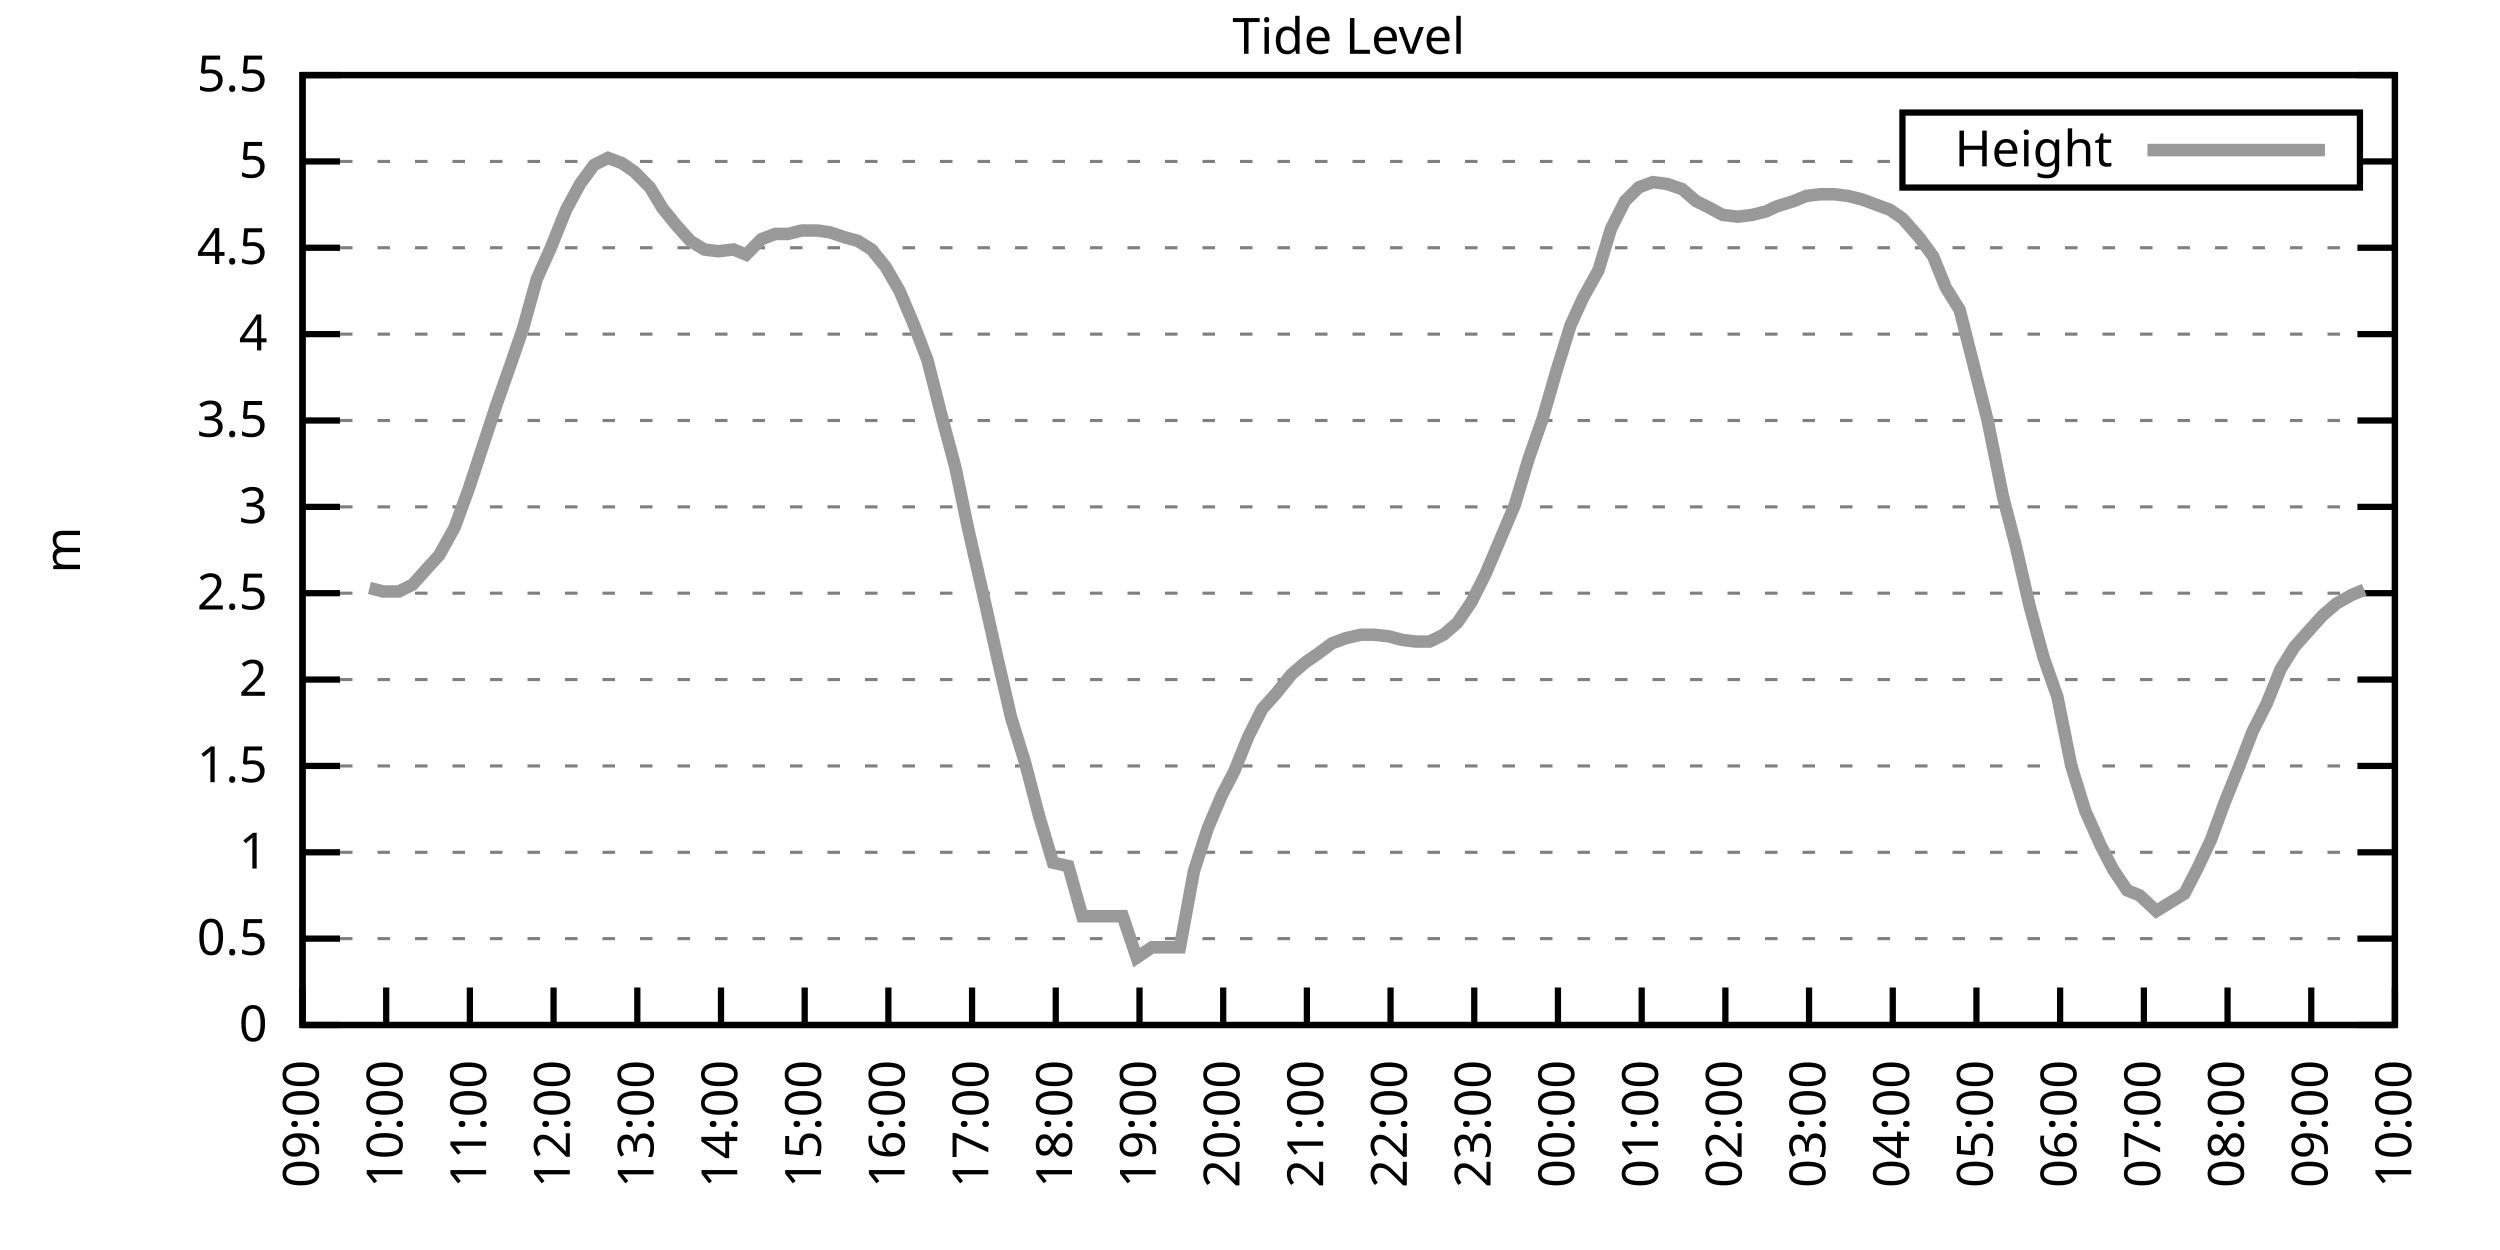
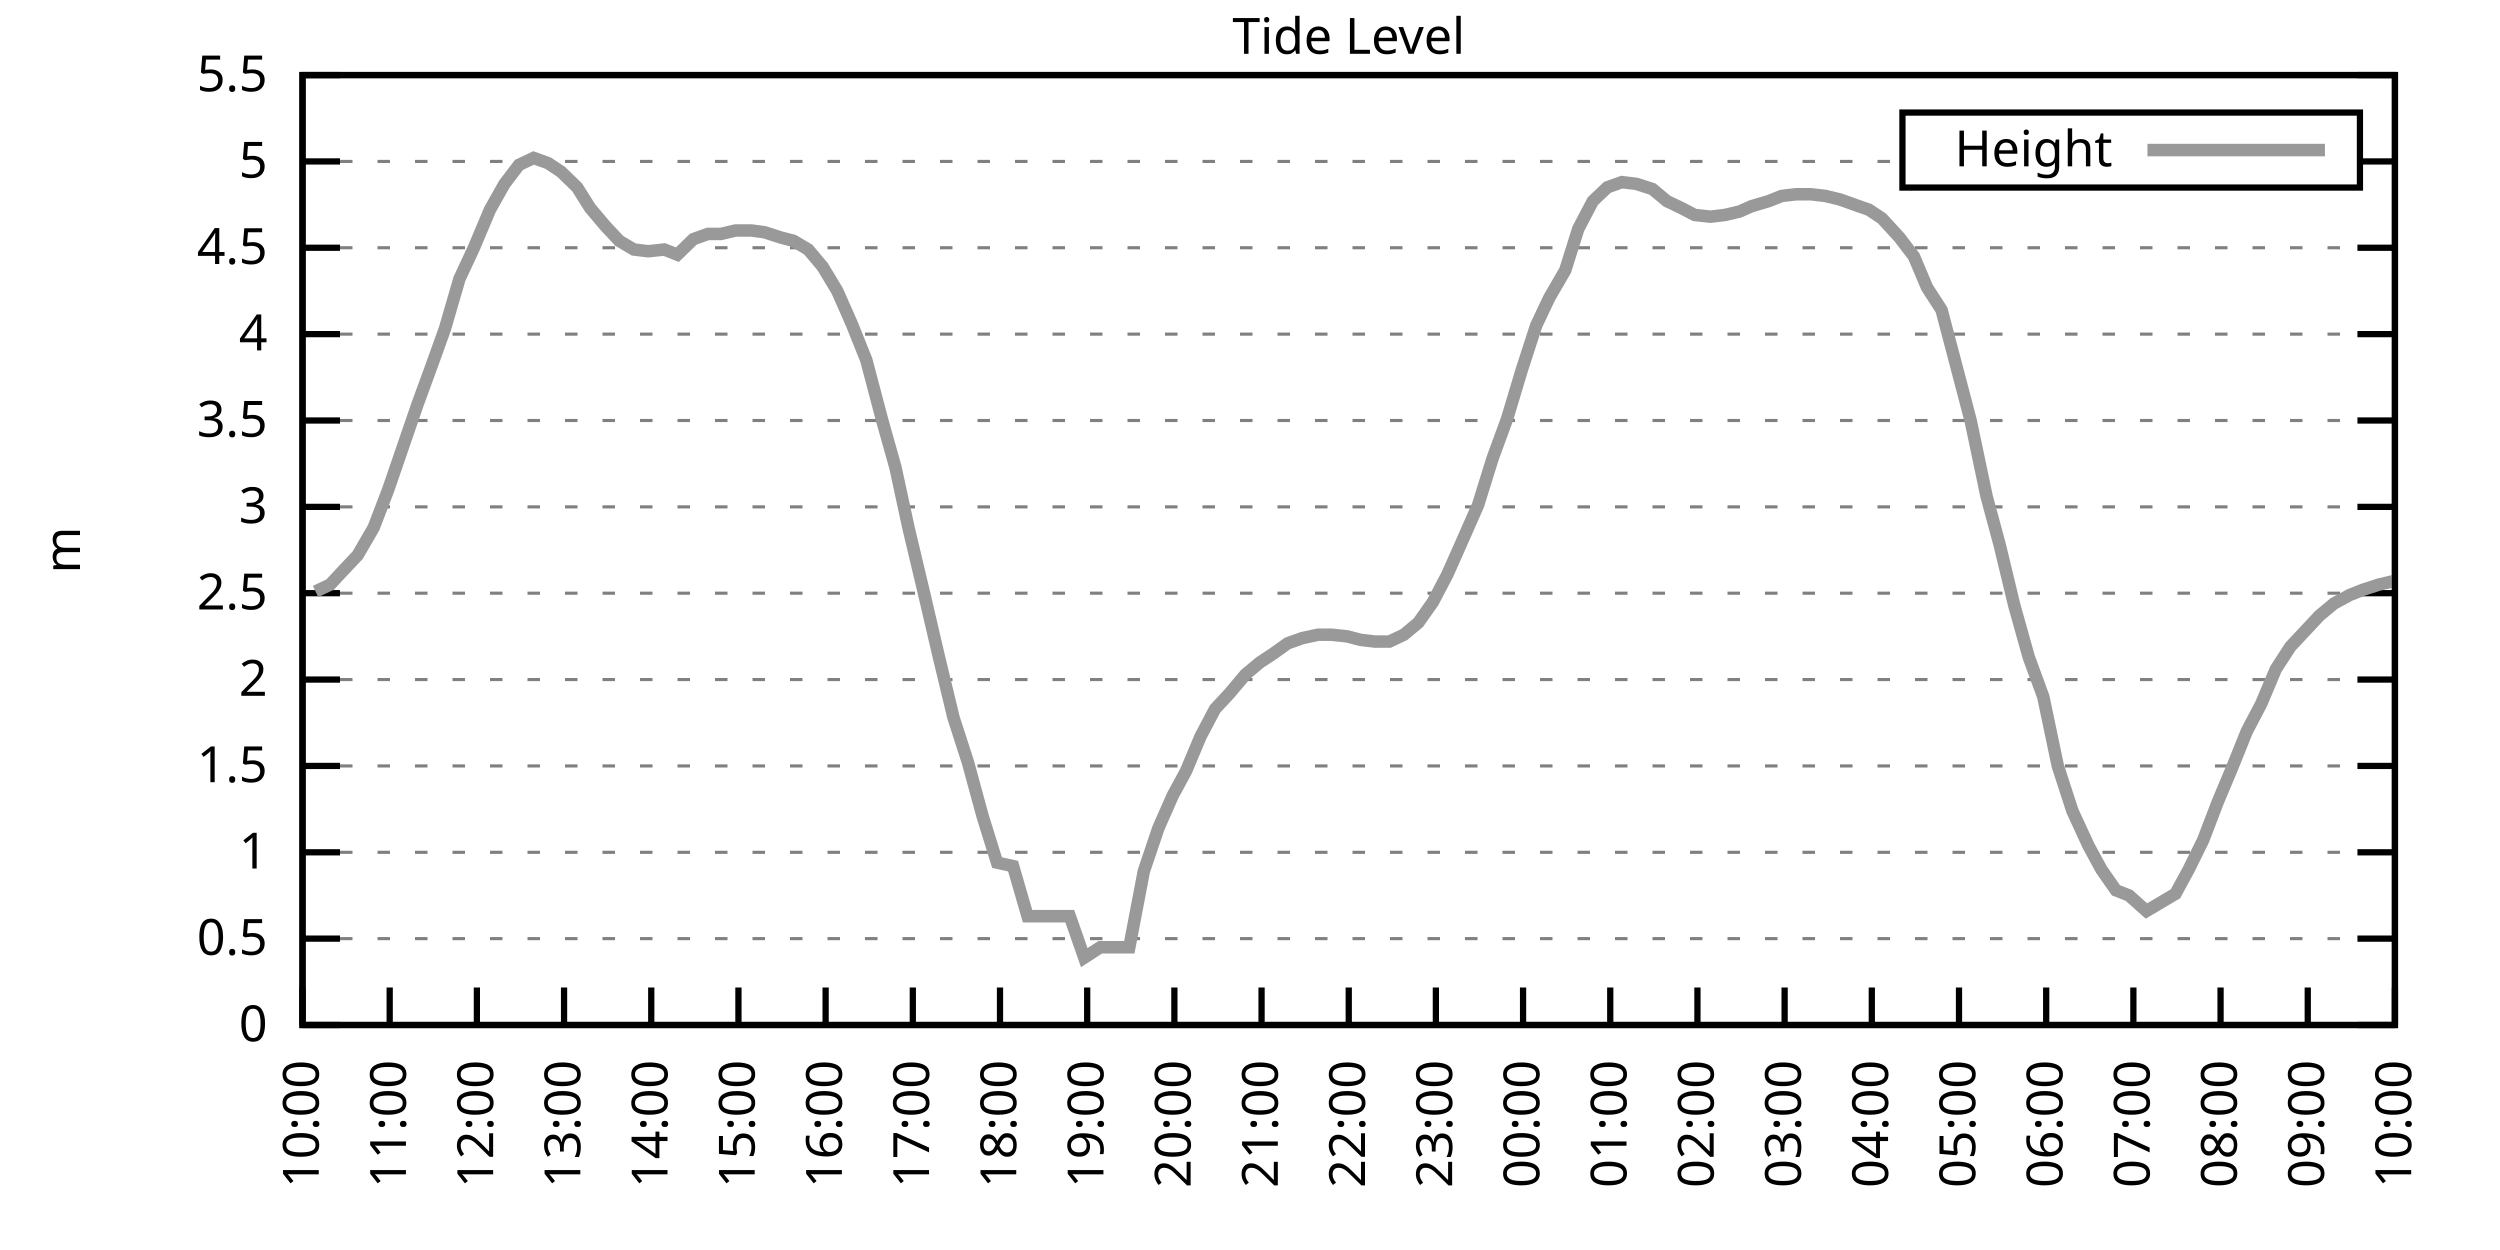
<svg xmlns="http://www.w3.org/2000/svg" xmlns:xlink="http://www.w3.org/1999/xlink" width="400" height="200" viewBox="0 0 400 200">
  <g id="gnuplot_canvas">
    <rect x="0" y="0" width="400" height="200" fill="none" />
    <defs>
      <circle id="gpDot" r="0.5" stroke-width="0.5" stroke="currentColor" />
      <path id="gpPt0" stroke-width="0.333" stroke="currentColor" d="M-1,0 h2 M0,-1 v2" />
      <path id="gpPt1" stroke-width="0.333" stroke="currentColor" d="M-1,-1 L1,1 M1,-1 L-1,1" />
      <path id="gpPt2" stroke-width="0.333" stroke="currentColor" d="M-1,0 L1,0 M0,-1 L0,1 M-1,-1 L1,1 M-1,1 L1,-1" />
      <rect id="gpPt3" stroke-width="0.333" stroke="currentColor" x="-1" y="-1" width="2" height="2" />
      <rect id="gpPt4" stroke-width="0.333" stroke="currentColor" fill="currentColor" x="-1" y="-1" width="2" height="2" />
      <circle id="gpPt5" stroke-width="0.333" stroke="currentColor" cx="0" cy="0" r="1" />
      <use xlink:href="#gpPt5" id="gpPt6" fill="currentColor" stroke="none" />
      <path id="gpPt7" stroke-width="0.333" stroke="currentColor" d="M0,-1.33 L-1.33,0.67 L1.33,0.67 z" />
      <use xlink:href="#gpPt7" id="gpPt8" fill="currentColor" stroke="none" />
      <use xlink:href="#gpPt7" id="gpPt9" stroke="currentColor" transform="rotate(180)" />
      <use xlink:href="#gpPt9" id="gpPt10" fill="currentColor" stroke="none" />
      <use xlink:href="#gpPt3" id="gpPt11" stroke="currentColor" transform="rotate(45)" />
      <use xlink:href="#gpPt11" id="gpPt12" fill="currentColor" stroke="none" />
      <path id="gpPt13" stroke-width="0.333" stroke="currentColor" d="M0,1.330 L1.265,0.411 L0.782,-1.067 L-0.782,-1.076 L-1.265,0.411 z" />
      <use xlink:href="#gpPt13" id="gpPt14" fill="currentColor" stroke="none" />
      <filter id="textbox" filterUnits="objectBoundingBox" x="0" y="0" height="1" width="1">
        <feFlood flood-color="white" flood-opacity="1" result="bgnd" />
        <feComposite in="SourceGraphic" in2="bgnd" operator="atop" />
      </filter>
      <filter id="greybox" filterUnits="objectBoundingBox" x="0" y="0" height="1" width="1">
        <feFlood flood-color="lightgrey" flood-opacity="1" result="grey" />
        <feComposite in="SourceGraphic" in2="grey" operator="atop" />
      </filter>
    </defs>
    <g fill="none" color="white" stroke="currentColor" stroke-width="1.00" stroke-linecap="butt" stroke-linejoin="miter">
</g>
    <g fill="none" color="black" stroke="currentColor" stroke-width="1.00" stroke-linecap="butt" stroke-linejoin="miter">
      <g stroke="none" shape-rendering="crispEdges">
        <polygon fill="rgb(255, 255, 255)" points="48.40,164.00 383.18,164.00 383.18,12.02 48.40,12.02 " />
      </g>
    </g>
    <g fill="none" color="black" stroke="currentColor" stroke-width="1.00" stroke-linecap="butt" stroke-linejoin="miter">
</g>
    <g fill="none" color="black" stroke="black" stroke-width="0.50" stroke-linecap="butt" stroke-linejoin="miter">
</g>
    <g fill="none" color="gray" stroke="currentColor" stroke-width="0.50" stroke-linecap="butt" stroke-linejoin="miter">
      <path stroke="gray" stroke-dasharray="2,4" class="gridline" d="M48.40,164.00 L383.19,164.00  " />
    </g>
    <g fill="none" color="gray" stroke="gray" stroke-width="1.00" stroke-linecap="butt" stroke-linejoin="miter">
</g>
    <g fill="none" color="black" stroke="currentColor" stroke-width="1.00" stroke-linecap="butt" stroke-linejoin="miter">
      <path stroke="black" d="M48.40,164.00 L54.40,164.00 M383.19,164.00 L377.19,164.00  " />
      <g transform="translate(42.80,166.60)" stroke="none" fill="black" font-family="Sans" font-size="8.00" text-anchor="end">
        <text>
          <tspan font-family="Sans"> 0</tspan>
        </text>
      </g>
    </g>
    <g fill="none" color="black" stroke="currentColor" stroke-width="1.00" stroke-linecap="butt" stroke-linejoin="miter">
</g>
    <g fill="none" color="black" stroke="black" stroke-width="0.50" stroke-linecap="butt" stroke-linejoin="miter">
</g>
    <g fill="none" color="gray" stroke="currentColor" stroke-width="0.50" stroke-linecap="butt" stroke-linejoin="miter">
      <path stroke="gray" stroke-dasharray="2,4" class="gridline" d="M48.40,150.18 L383.19,150.18  " />
    </g>
    <g fill="none" color="gray" stroke="gray" stroke-width="1.00" stroke-linecap="butt" stroke-linejoin="miter">
</g>
    <g fill="none" color="black" stroke="currentColor" stroke-width="1.00" stroke-linecap="butt" stroke-linejoin="miter">
      <path stroke="black" d="M48.40,150.18 L54.40,150.18 M383.19,150.18 L377.19,150.18  " />
      <g transform="translate(42.80,152.78)" stroke="none" fill="black" font-family="Sans" font-size="8.00" text-anchor="end">
        <text>
          <tspan font-family="Sans"> 0.5</tspan>
        </text>
      </g>
    </g>
    <g fill="none" color="black" stroke="currentColor" stroke-width="1.00" stroke-linecap="butt" stroke-linejoin="miter">
</g>
    <g fill="none" color="black" stroke="black" stroke-width="0.50" stroke-linecap="butt" stroke-linejoin="miter">
</g>
    <g fill="none" color="gray" stroke="currentColor" stroke-width="0.50" stroke-linecap="butt" stroke-linejoin="miter">
      <path stroke="gray" stroke-dasharray="2,4" class="gridline" d="M48.40,136.37 L383.19,136.37  " />
    </g>
    <g fill="none" color="gray" stroke="gray" stroke-width="1.00" stroke-linecap="butt" stroke-linejoin="miter">
</g>
    <g fill="none" color="black" stroke="currentColor" stroke-width="1.00" stroke-linecap="butt" stroke-linejoin="miter">
      <path stroke="black" d="M48.40,136.37 L54.40,136.37 M383.19,136.37 L377.19,136.37  " />
      <g transform="translate(42.80,138.97)" stroke="none" fill="black" font-family="Sans" font-size="8.00" text-anchor="end">
        <text>
          <tspan font-family="Sans"> 1</tspan>
        </text>
      </g>
    </g>
    <g fill="none" color="black" stroke="currentColor" stroke-width="1.00" stroke-linecap="butt" stroke-linejoin="miter">
</g>
    <g fill="none" color="black" stroke="black" stroke-width="0.50" stroke-linecap="butt" stroke-linejoin="miter">
</g>
    <g fill="none" color="gray" stroke="currentColor" stroke-width="0.50" stroke-linecap="butt" stroke-linejoin="miter">
      <path stroke="gray" stroke-dasharray="2,4" class="gridline" d="M48.40,122.55 L383.19,122.55  " />
    </g>
    <g fill="none" color="gray" stroke="gray" stroke-width="1.00" stroke-linecap="butt" stroke-linejoin="miter">
</g>
    <g fill="none" color="black" stroke="currentColor" stroke-width="1.00" stroke-linecap="butt" stroke-linejoin="miter">
      <path stroke="black" d="M48.40,122.55 L54.40,122.55 M383.19,122.55 L377.19,122.55  " />
      <g transform="translate(42.80,125.15)" stroke="none" fill="black" font-family="Sans" font-size="8.00" text-anchor="end">
        <text>
          <tspan font-family="Sans"> 1.5</tspan>
        </text>
      </g>
    </g>
    <g fill="none" color="black" stroke="currentColor" stroke-width="1.00" stroke-linecap="butt" stroke-linejoin="miter">
</g>
    <g fill="none" color="black" stroke="black" stroke-width="0.50" stroke-linecap="butt" stroke-linejoin="miter">
</g>
    <g fill="none" color="gray" stroke="currentColor" stroke-width="0.50" stroke-linecap="butt" stroke-linejoin="miter">
      <path stroke="gray" stroke-dasharray="2,4" class="gridline" d="M48.40,108.73 L383.19,108.73  " />
    </g>
    <g fill="none" color="gray" stroke="gray" stroke-width="1.00" stroke-linecap="butt" stroke-linejoin="miter">
</g>
    <g fill="none" color="black" stroke="currentColor" stroke-width="1.00" stroke-linecap="butt" stroke-linejoin="miter">
      <path stroke="black" d="M48.40,108.73 L54.40,108.73 M383.19,108.73 L377.19,108.73  " />
      <g transform="translate(42.80,111.33)" stroke="none" fill="black" font-family="Sans" font-size="8.00" text-anchor="end">
        <text>
          <tspan font-family="Sans"> 2</tspan>
        </text>
      </g>
    </g>
    <g fill="none" color="black" stroke="currentColor" stroke-width="1.00" stroke-linecap="butt" stroke-linejoin="miter">
</g>
    <g fill="none" color="black" stroke="black" stroke-width="0.50" stroke-linecap="butt" stroke-linejoin="miter">
</g>
    <g fill="none" color="gray" stroke="currentColor" stroke-width="0.50" stroke-linecap="butt" stroke-linejoin="miter">
      <path stroke="gray" stroke-dasharray="2,4" class="gridline" d="M48.40,94.91 L383.19,94.91  " />
    </g>
    <g fill="none" color="gray" stroke="gray" stroke-width="1.00" stroke-linecap="butt" stroke-linejoin="miter">
</g>
    <g fill="none" color="black" stroke="currentColor" stroke-width="1.00" stroke-linecap="butt" stroke-linejoin="miter">
      <path stroke="black" d="M48.40,94.91 L54.40,94.91 M383.19,94.91 L377.19,94.91  " />
      <g transform="translate(42.80,97.51)" stroke="none" fill="black" font-family="Sans" font-size="8.00" text-anchor="end">
        <text>
          <tspan font-family="Sans"> 2.5</tspan>
        </text>
      </g>
    </g>
    <g fill="none" color="black" stroke="currentColor" stroke-width="1.00" stroke-linecap="butt" stroke-linejoin="miter">
</g>
    <g fill="none" color="black" stroke="black" stroke-width="0.50" stroke-linecap="butt" stroke-linejoin="miter">
</g>
    <g fill="none" color="gray" stroke="currentColor" stroke-width="0.50" stroke-linecap="butt" stroke-linejoin="miter">
      <path stroke="gray" stroke-dasharray="2,4" class="gridline" d="M48.40,81.10 L383.19,81.10  " />
    </g>
    <g fill="none" color="gray" stroke="gray" stroke-width="1.00" stroke-linecap="butt" stroke-linejoin="miter">
</g>
    <g fill="none" color="black" stroke="currentColor" stroke-width="1.00" stroke-linecap="butt" stroke-linejoin="miter">
      <path stroke="black" d="M48.40,81.10 L54.40,81.10 M383.19,81.10 L377.19,81.10  " />
      <g transform="translate(42.80,83.70)" stroke="none" fill="black" font-family="Sans" font-size="8.00" text-anchor="end">
        <text>
          <tspan font-family="Sans"> 3</tspan>
        </text>
      </g>
    </g>
    <g fill="none" color="black" stroke="currentColor" stroke-width="1.00" stroke-linecap="butt" stroke-linejoin="miter">
</g>
    <g fill="none" color="black" stroke="black" stroke-width="0.50" stroke-linecap="butt" stroke-linejoin="miter">
</g>
    <g fill="none" color="gray" stroke="currentColor" stroke-width="0.50" stroke-linecap="butt" stroke-linejoin="miter">
      <path stroke="gray" stroke-dasharray="2,4" class="gridline" d="M48.40,67.28 L383.19,67.28  " />
    </g>
    <g fill="none" color="gray" stroke="gray" stroke-width="1.00" stroke-linecap="butt" stroke-linejoin="miter">
</g>
    <g fill="none" color="black" stroke="currentColor" stroke-width="1.00" stroke-linecap="butt" stroke-linejoin="miter">
      <path stroke="black" d="M48.40,67.28 L54.40,67.28 M383.19,67.28 L377.19,67.28  " />
      <g transform="translate(42.80,69.88)" stroke="none" fill="black" font-family="Sans" font-size="8.00" text-anchor="end">
        <text>
          <tspan font-family="Sans"> 3.5</tspan>
        </text>
      </g>
    </g>
    <g fill="none" color="black" stroke="currentColor" stroke-width="1.00" stroke-linecap="butt" stroke-linejoin="miter">
</g>
    <g fill="none" color="black" stroke="black" stroke-width="0.50" stroke-linecap="butt" stroke-linejoin="miter">
</g>
    <g fill="none" color="gray" stroke="currentColor" stroke-width="0.50" stroke-linecap="butt" stroke-linejoin="miter">
      <path stroke="gray" stroke-dasharray="2,4" class="gridline" d="M48.40,53.46 L383.19,53.46  " />
    </g>
    <g fill="none" color="gray" stroke="gray" stroke-width="1.00" stroke-linecap="butt" stroke-linejoin="miter">
</g>
    <g fill="none" color="black" stroke="currentColor" stroke-width="1.00" stroke-linecap="butt" stroke-linejoin="miter">
      <path stroke="black" d="M48.40,53.46 L54.40,53.46 M383.19,53.46 L377.19,53.46  " />
      <g transform="translate(42.80,56.06)" stroke="none" fill="black" font-family="Sans" font-size="8.00" text-anchor="end">
        <text>
          <tspan font-family="Sans"> 4</tspan>
        </text>
      </g>
    </g>
    <g fill="none" color="black" stroke="currentColor" stroke-width="1.00" stroke-linecap="butt" stroke-linejoin="miter">
</g>
    <g fill="none" color="black" stroke="black" stroke-width="0.50" stroke-linecap="butt" stroke-linejoin="miter">
</g>
    <g fill="none" color="gray" stroke="currentColor" stroke-width="0.50" stroke-linecap="butt" stroke-linejoin="miter">
      <path stroke="gray" stroke-dasharray="2,4" class="gridline" d="M48.40,39.64 L383.19,39.64  " />
    </g>
    <g fill="none" color="gray" stroke="gray" stroke-width="1.00" stroke-linecap="butt" stroke-linejoin="miter">
</g>
    <g fill="none" color="black" stroke="currentColor" stroke-width="1.00" stroke-linecap="butt" stroke-linejoin="miter">
      <path stroke="black" d="M48.40,39.64 L54.40,39.64 M383.19,39.64 L377.19,39.64  " />
      <g transform="translate(42.80,42.24)" stroke="none" fill="black" font-family="Sans" font-size="8.00" text-anchor="end">
        <text>
          <tspan font-family="Sans"> 4.5</tspan>
        </text>
      </g>
    </g>
    <g fill="none" color="black" stroke="currentColor" stroke-width="1.00" stroke-linecap="butt" stroke-linejoin="miter">
</g>
    <g fill="none" color="black" stroke="black" stroke-width="0.50" stroke-linecap="butt" stroke-linejoin="miter">
</g>
    <g fill="none" color="gray" stroke="currentColor" stroke-width="0.50" stroke-linecap="butt" stroke-linejoin="miter">
      <path stroke="gray" stroke-dasharray="2,4" class="gridline" d="M48.40,25.83 L304.39,25.83 M377.59,25.83 L383.19,25.83  " />
    </g>
    <g fill="none" color="gray" stroke="gray" stroke-width="1.00" stroke-linecap="butt" stroke-linejoin="miter">
</g>
    <g fill="none" color="black" stroke="currentColor" stroke-width="1.00" stroke-linecap="butt" stroke-linejoin="miter">
      <path stroke="black" d="M48.40,25.83 L54.40,25.83 M383.19,25.83 L377.19,25.83  " />
      <g transform="translate(42.80,28.43)" stroke="none" fill="black" font-family="Sans" font-size="8.00" text-anchor="end">
        <text>
          <tspan font-family="Sans"> 5</tspan>
        </text>
      </g>
    </g>
    <g fill="none" color="black" stroke="currentColor" stroke-width="1.00" stroke-linecap="butt" stroke-linejoin="miter">
</g>
    <g fill="none" color="black" stroke="black" stroke-width="0.50" stroke-linecap="butt" stroke-linejoin="miter">
</g>
    <g fill="none" color="gray" stroke="currentColor" stroke-width="0.50" stroke-linecap="butt" stroke-linejoin="miter">
      <path stroke="gray" stroke-dasharray="2,4" class="gridline" d="M48.40,12.01 L383.19,12.01  " />
    </g>
    <g fill="none" color="gray" stroke="gray" stroke-width="1.00" stroke-linecap="butt" stroke-linejoin="miter">
</g>
    <g fill="none" color="black" stroke="currentColor" stroke-width="1.00" stroke-linecap="butt" stroke-linejoin="miter">
      <path stroke="black" d="M48.40,12.01 L54.40,12.01 M383.19,12.01 L377.19,12.01  " />
      <g transform="translate(42.80,14.61)" stroke="none" fill="black" font-family="Sans" font-size="8.00" text-anchor="end">
        <text>
          <tspan font-family="Sans"> 5.5</tspan>
        </text>
      </g>
    </g>
    <g fill="none" color="black" stroke="currentColor" stroke-width="1.00" stroke-linecap="butt" stroke-linejoin="miter">
      <path stroke="black" d="M48.40,164.00 L48.40,158.00  " />
      <g transform="translate(51.00,169.60) rotate(270.00)" stroke="none" fill="black" font-family="Sans" font-size="8.00" text-anchor="end">
        <text>
-           <tspan font-family="Sans">09:00</tspan>
-         </text>
-       </g>
-     </g>
-     <g fill="none" color="black" stroke="currentColor" stroke-width="1.00" stroke-linecap="butt" stroke-linejoin="miter">
-       <path stroke="black" d="M61.79,164.00 L61.79,158.00  " />
-       <g transform="translate(64.39,169.60) rotate(270.00)" stroke="none" fill="black" font-family="Sans" font-size="8.00" text-anchor="end">
-         <text>
          <tspan font-family="Sans">10:00</tspan>
        </text>
      </g>
    </g>
    <g fill="none" color="black" stroke="currentColor" stroke-width="1.00" stroke-linecap="butt" stroke-linejoin="miter">
-       <path stroke="black" d="M75.18,164.00 L75.18,158.00  " />
-       <g transform="translate(77.78,169.60) rotate(270.00)" stroke="none" fill="black" font-family="Sans" font-size="8.00" text-anchor="end">
+       <path stroke="black" d="M62.35,164.00 L62.35,158.00  " />
+       <g transform="translate(64.95,169.60) rotate(270.00)" stroke="none" fill="black" font-family="Sans" font-size="8.00" text-anchor="end">
        <text>
          <tspan font-family="Sans">11:00</tspan>
        </text>
      </g>
    </g>
    <g fill="none" color="black" stroke="currentColor" stroke-width="1.00" stroke-linecap="butt" stroke-linejoin="miter">
-       <path stroke="black" d="M88.57,164.00 L88.57,158.00  " />
-       <g transform="translate(91.17,169.60) rotate(270.00)" stroke="none" fill="black" font-family="Sans" font-size="8.00" text-anchor="end">
+       <path stroke="black" d="M76.30,164.00 L76.30,158.00  " />
+       <g transform="translate(78.90,169.60) rotate(270.00)" stroke="none" fill="black" font-family="Sans" font-size="8.00" text-anchor="end">
        <text>
          <tspan font-family="Sans">12:00</tspan>
        </text>
      </g>
    </g>
    <g fill="none" color="black" stroke="currentColor" stroke-width="1.00" stroke-linecap="butt" stroke-linejoin="miter">
-       <path stroke="black" d="M101.97,164.00 L101.97,158.00  " />
-       <g transform="translate(104.57,169.60) rotate(270.00)" stroke="none" fill="black" font-family="Sans" font-size="8.00" text-anchor="end">
+       <path stroke="black" d="M90.25,164.00 L90.25,158.00  " />
+       <g transform="translate(92.85,169.60) rotate(270.00)" stroke="none" fill="black" font-family="Sans" font-size="8.00" text-anchor="end">
        <text>
          <tspan font-family="Sans">13:00</tspan>
        </text>
      </g>
    </g>
    <g fill="none" color="black" stroke="currentColor" stroke-width="1.00" stroke-linecap="butt" stroke-linejoin="miter">
-       <path stroke="black" d="M115.36,164.00 L115.36,158.00  " />
-       <g transform="translate(117.96,169.60) rotate(270.00)" stroke="none" fill="black" font-family="Sans" font-size="8.00" text-anchor="end">
+       <path stroke="black" d="M104.20,164.00 L104.20,158.00  " />
+       <g transform="translate(106.80,169.60) rotate(270.00)" stroke="none" fill="black" font-family="Sans" font-size="8.00" text-anchor="end">
        <text>
          <tspan font-family="Sans">14:00</tspan>
        </text>
      </g>
    </g>
    <g fill="none" color="black" stroke="currentColor" stroke-width="1.00" stroke-linecap="butt" stroke-linejoin="miter">
-       <path stroke="black" d="M128.75,164.00 L128.75,158.00  " />
-       <g transform="translate(131.35,169.60) rotate(270.00)" stroke="none" fill="black" font-family="Sans" font-size="8.00" text-anchor="end">
+       <path stroke="black" d="M118.15,164.00 L118.15,158.00  " />
+       <g transform="translate(120.75,169.60) rotate(270.00)" stroke="none" fill="black" font-family="Sans" font-size="8.00" text-anchor="end">
        <text>
          <tspan font-family="Sans">15:00</tspan>
        </text>
      </g>
    </g>
    <g fill="none" color="black" stroke="currentColor" stroke-width="1.00" stroke-linecap="butt" stroke-linejoin="miter">
-       <path stroke="black" d="M142.14,164.00 L142.14,158.00  " />
-       <g transform="translate(144.74,169.60) rotate(270.00)" stroke="none" fill="black" font-family="Sans" font-size="8.00" text-anchor="end">
+       <path stroke="black" d="M132.10,164.00 L132.10,158.00  " />
+       <g transform="translate(134.70,169.60) rotate(270.00)" stroke="none" fill="black" font-family="Sans" font-size="8.00" text-anchor="end">
        <text>
          <tspan font-family="Sans">16:00</tspan>
        </text>
      </g>
    </g>
    <g fill="none" color="black" stroke="currentColor" stroke-width="1.00" stroke-linecap="butt" stroke-linejoin="miter">
-       <path stroke="black" d="M155.53,164.00 L155.53,158.00  " />
-       <g transform="translate(158.13,169.60) rotate(270.00)" stroke="none" fill="black" font-family="Sans" font-size="8.00" text-anchor="end">
+       <path stroke="black" d="M146.05,164.00 L146.05,158.00  " />
+       <g transform="translate(148.65,169.60) rotate(270.00)" stroke="none" fill="black" font-family="Sans" font-size="8.00" text-anchor="end">
        <text>
          <tspan font-family="Sans">17:00</tspan>
        </text>
      </g>
    </g>
    <g fill="none" color="black" stroke="currentColor" stroke-width="1.00" stroke-linecap="butt" stroke-linejoin="miter">
-       <path stroke="black" d="M168.92,164.00 L168.92,158.00  " />
-       <g transform="translate(171.52,169.60) rotate(270.00)" stroke="none" fill="black" font-family="Sans" font-size="8.00" text-anchor="end">
+       <path stroke="black" d="M160.00,164.00 L160.00,158.00  " />
+       <g transform="translate(162.60,169.60) rotate(270.00)" stroke="none" fill="black" font-family="Sans" font-size="8.00" text-anchor="end">
        <text>
          <tspan font-family="Sans">18:00</tspan>
        </text>
      </g>
    </g>
    <g fill="none" color="black" stroke="currentColor" stroke-width="1.00" stroke-linecap="butt" stroke-linejoin="miter">
-       <path stroke="black" d="M182.32,164.00 L182.32,158.00  " />
-       <g transform="translate(184.92,169.60) rotate(270.00)" stroke="none" fill="black" font-family="Sans" font-size="8.00" text-anchor="end">
+       <path stroke="black" d="M173.95,164.00 L173.95,158.00  " />
+       <g transform="translate(176.55,169.60) rotate(270.00)" stroke="none" fill="black" font-family="Sans" font-size="8.00" text-anchor="end">
        <text>
          <tspan font-family="Sans">19:00</tspan>
        </text>
      </g>
    </g>
    <g fill="none" color="black" stroke="currentColor" stroke-width="1.00" stroke-linecap="butt" stroke-linejoin="miter">
-       <path stroke="black" d="M195.71,164.00 L195.71,158.00  " />
-       <g transform="translate(198.31,169.60) rotate(270.00)" stroke="none" fill="black" font-family="Sans" font-size="8.00" text-anchor="end">
+       <path stroke="black" d="M187.90,164.00 L187.90,158.00  " />
+       <g transform="translate(190.50,169.60) rotate(270.00)" stroke="none" fill="black" font-family="Sans" font-size="8.00" text-anchor="end">
        <text>
          <tspan font-family="Sans">20:00</tspan>
        </text>
      </g>
    </g>
    <g fill="none" color="black" stroke="currentColor" stroke-width="1.00" stroke-linecap="butt" stroke-linejoin="miter">
-       <path stroke="black" d="M209.10,164.00 L209.10,158.00  " />
-       <g transform="translate(211.70,169.60) rotate(270.00)" stroke="none" fill="black" font-family="Sans" font-size="8.00" text-anchor="end">
+       <path stroke="black" d="M201.85,164.00 L201.85,158.00  " />
+       <g transform="translate(204.45,169.60) rotate(270.00)" stroke="none" fill="black" font-family="Sans" font-size="8.00" text-anchor="end">
        <text>
          <tspan font-family="Sans">21:00</tspan>
        </text>
      </g>
    </g>
    <g fill="none" color="black" stroke="currentColor" stroke-width="1.00" stroke-linecap="butt" stroke-linejoin="miter">
-       <path stroke="black" d="M222.49,164.00 L222.49,158.00  " />
-       <g transform="translate(225.09,169.60) rotate(270.00)" stroke="none" fill="black" font-family="Sans" font-size="8.00" text-anchor="end">
+       <path stroke="black" d="M215.80,164.00 L215.80,158.00  " />
+       <g transform="translate(218.40,169.60) rotate(270.00)" stroke="none" fill="black" font-family="Sans" font-size="8.00" text-anchor="end">
        <text>
          <tspan font-family="Sans">22:00</tspan>
        </text>
      </g>
    </g>
    <g fill="none" color="black" stroke="currentColor" stroke-width="1.00" stroke-linecap="butt" stroke-linejoin="miter">
-       <path stroke="black" d="M235.88,164.00 L235.88,158.00  " />
-       <g transform="translate(238.48,169.60) rotate(270.00)" stroke="none" fill="black" font-family="Sans" font-size="8.00" text-anchor="end">
+       <path stroke="black" d="M229.74,164.00 L229.74,158.00  " />
+       <g transform="translate(232.34,169.60) rotate(270.00)" stroke="none" fill="black" font-family="Sans" font-size="8.00" text-anchor="end">
        <text>
          <tspan font-family="Sans">23:00</tspan>
        </text>
      </g>
    </g>
    <g fill="none" color="black" stroke="currentColor" stroke-width="1.00" stroke-linecap="butt" stroke-linejoin="miter">
-       <path stroke="black" d="M249.27,164.00 L249.27,158.00  " />
-       <g transform="translate(251.87,169.60) rotate(270.00)" stroke="none" fill="black" font-family="Sans" font-size="8.00" text-anchor="end">
+       <path stroke="black" d="M243.69,164.00 L243.69,158.00  " />
+       <g transform="translate(246.29,169.60) rotate(270.00)" stroke="none" fill="black" font-family="Sans" font-size="8.00" text-anchor="end">
        <text>
          <tspan font-family="Sans">00:00</tspan>
        </text>
      </g>
    </g>
    <g fill="none" color="black" stroke="currentColor" stroke-width="1.00" stroke-linecap="butt" stroke-linejoin="miter">
-       <path stroke="black" d="M262.67,164.00 L262.67,158.00  " />
-       <g transform="translate(265.27,169.60) rotate(270.00)" stroke="none" fill="black" font-family="Sans" font-size="8.00" text-anchor="end">
+       <path stroke="black" d="M257.64,164.00 L257.64,158.00  " />
+       <g transform="translate(260.24,169.60) rotate(270.00)" stroke="none" fill="black" font-family="Sans" font-size="8.00" text-anchor="end">
        <text>
          <tspan font-family="Sans">01:00</tspan>
        </text>
      </g>
    </g>
    <g fill="none" color="black" stroke="currentColor" stroke-width="1.00" stroke-linecap="butt" stroke-linejoin="miter">
-       <path stroke="black" d="M276.06,164.00 L276.06,158.00  " />
-       <g transform="translate(278.66,169.60) rotate(270.00)" stroke="none" fill="black" font-family="Sans" font-size="8.00" text-anchor="end">
+       <path stroke="black" d="M271.59,164.00 L271.59,158.00  " />
+       <g transform="translate(274.19,169.60) rotate(270.00)" stroke="none" fill="black" font-family="Sans" font-size="8.00" text-anchor="end">
        <text>
          <tspan font-family="Sans">02:00</tspan>
        </text>
      </g>
    </g>
    <g fill="none" color="black" stroke="currentColor" stroke-width="1.00" stroke-linecap="butt" stroke-linejoin="miter">
-       <path stroke="black" d="M289.45,164.00 L289.45,158.00  " />
-       <g transform="translate(292.05,169.60) rotate(270.00)" stroke="none" fill="black" font-family="Sans" font-size="8.00" text-anchor="end">
+       <path stroke="black" d="M285.54,164.00 L285.54,158.00  " />
+       <g transform="translate(288.14,169.60) rotate(270.00)" stroke="none" fill="black" font-family="Sans" font-size="8.00" text-anchor="end">
        <text>
          <tspan font-family="Sans">03:00</tspan>
        </text>
      </g>
    </g>
    <g fill="none" color="black" stroke="currentColor" stroke-width="1.00" stroke-linecap="butt" stroke-linejoin="miter">
-       <path stroke="black" d="M302.84,164.00 L302.84,158.00  " />
-       <g transform="translate(305.44,169.60) rotate(270.00)" stroke="none" fill="black" font-family="Sans" font-size="8.00" text-anchor="end">
+       <path stroke="black" d="M299.49,164.00 L299.49,158.00  " />
+       <g transform="translate(302.09,169.60) rotate(270.00)" stroke="none" fill="black" font-family="Sans" font-size="8.00" text-anchor="end">
        <text>
          <tspan font-family="Sans">04:00</tspan>
        </text>
      </g>
    </g>
    <g fill="none" color="black" stroke="currentColor" stroke-width="1.00" stroke-linecap="butt" stroke-linejoin="miter">
-       <path stroke="black" d="M316.23,164.00 L316.23,158.00  " />
-       <g transform="translate(318.83,169.60) rotate(270.00)" stroke="none" fill="black" font-family="Sans" font-size="8.00" text-anchor="end">
+       <path stroke="black" d="M313.44,164.00 L313.44,158.00  " />
+       <g transform="translate(316.04,169.60) rotate(270.00)" stroke="none" fill="black" font-family="Sans" font-size="8.00" text-anchor="end">
        <text>
          <tspan font-family="Sans">05:00</tspan>
        </text>
      </g>
    </g>
    <g fill="none" color="black" stroke="currentColor" stroke-width="1.00" stroke-linecap="butt" stroke-linejoin="miter">
-       <path stroke="black" d="M329.62,164.00 L329.62,158.00  " />
-       <g transform="translate(332.22,169.60) rotate(270.00)" stroke="none" fill="black" font-family="Sans" font-size="8.00" text-anchor="end">
+       <path stroke="black" d="M327.39,164.00 L327.39,158.00  " />
+       <g transform="translate(329.99,169.60) rotate(270.00)" stroke="none" fill="black" font-family="Sans" font-size="8.00" text-anchor="end">
        <text>
          <tspan font-family="Sans">06:00</tspan>
        </text>
      </g>
    </g>
    <g fill="none" color="black" stroke="currentColor" stroke-width="1.00" stroke-linecap="butt" stroke-linejoin="miter">
-       <path stroke="black" d="M343.02,164.00 L343.02,158.00  " />
-       <g transform="translate(345.62,169.60) rotate(270.00)" stroke="none" fill="black" font-family="Sans" font-size="8.00" text-anchor="end">
+       <path stroke="black" d="M341.34,164.00 L341.34,158.00  " />
+       <g transform="translate(343.94,169.60) rotate(270.00)" stroke="none" fill="black" font-family="Sans" font-size="8.00" text-anchor="end">
        <text>
          <tspan font-family="Sans">07:00</tspan>
        </text>
      </g>
    </g>
    <g fill="none" color="black" stroke="currentColor" stroke-width="1.00" stroke-linecap="butt" stroke-linejoin="miter">
-       <path stroke="black" d="M356.41,164.00 L356.41,158.00  " />
-       <g transform="translate(359.01,169.60) rotate(270.00)" stroke="none" fill="black" font-family="Sans" font-size="8.00" text-anchor="end">
+       <path stroke="black" d="M355.29,164.00 L355.29,158.00  " />
+       <g transform="translate(357.89,169.60) rotate(270.00)" stroke="none" fill="black" font-family="Sans" font-size="8.00" text-anchor="end">
        <text>
          <tspan font-family="Sans">08:00</tspan>
        </text>
      </g>
    </g>
    <g fill="none" color="black" stroke="currentColor" stroke-width="1.00" stroke-linecap="butt" stroke-linejoin="miter">
-       <path stroke="black" d="M369.80,164.00 L369.80,158.00  " />
-       <g transform="translate(372.40,169.60) rotate(270.00)" stroke="none" fill="black" font-family="Sans" font-size="8.00" text-anchor="end">
+       <path stroke="black" d="M369.24,164.00 L369.24,158.00  " />
+       <g transform="translate(371.84,169.60) rotate(270.00)" stroke="none" fill="black" font-family="Sans" font-size="8.00" text-anchor="end">
        <text>
          <tspan font-family="Sans">09:00</tspan>
        </text>
      </g>
    </g>
    <g fill="none" color="black" stroke="currentColor" stroke-width="1.00" stroke-linecap="butt" stroke-linejoin="miter">
      <path stroke="black" d="M383.19,164.00 L383.19,158.00  " />
      <g transform="translate(385.79,169.60) rotate(270.00)" stroke="none" fill="black" font-family="Sans" font-size="8.00" text-anchor="end">
        <text>
          <tspan font-family="Sans">10:00</tspan>
        </text>
      </g>
    </g>
    <g fill="none" color="black" stroke="currentColor" stroke-width="1.00" stroke-linecap="butt" stroke-linejoin="miter">
</g>
    <g fill="none" color="black" stroke="currentColor" stroke-width="1.00" stroke-linecap="butt" stroke-linejoin="miter">
      <path stroke="black" d="M48.40,12.01 L48.40,164.00 L383.19,164.00 L383.19,12.01 L48.40,12.01 Z  " />
    </g>
    <g fill="none" color="black" stroke="currentColor" stroke-width="1.00" stroke-linecap="butt" stroke-linejoin="miter">
</g>
    <g fill="none" color="black" stroke="currentColor" stroke-width="1.00" stroke-linecap="butt" stroke-linejoin="miter">
      <path stroke="black" d="M304.39,30.01 L304.39,18.01 L377.59,18.01 L377.59,30.01 L304.39,30.01 Z  " />
    </g>
    <g id="Tide_level_plot_1">
      <g fill="none" color="white" stroke="black" stroke-width="2.00" stroke-linecap="butt" stroke-linejoin="miter">
</g>
      <g fill="none" color="black" stroke="currentColor" stroke-width="2.00" stroke-linecap="butt" stroke-linejoin="miter">
        <g transform="translate(337.99,26.61)" stroke="none" fill="black" font-family="Sans" font-size="8.00" text-anchor="end">
          <text>
            <tspan font-family="Sans">Height</tspan>
          </text>
        </g>
      </g>
      <g fill="none" color="black" stroke="currentColor" stroke-width="2.00" stroke-linecap="butt" stroke-linejoin="miter">
-         <path stroke="rgb(153, 153, 153)" d="M343.59,24.01 L371.99,24.01 M59.11,94.08 L61.35,94.64 L63.80,94.64 L66.03,93.53 L68.26,91.04 L70.27,88.83   L72.73,84.41 L74.96,78.33 L79.42,64.79 L81.66,58.44 L83.66,52.63 L85.90,44.62 L88.13,39.64 L90.58,33.56   L92.82,29.42 L95.05,26.38 L97.28,25.27 L99.51,26.10 L101.52,27.49 L103.98,29.97 L105.98,33.29 L108.22,36.05   L110.45,38.54 L112.68,39.92 L114.91,40.20 L117.37,39.92 L119.38,40.75 L121.83,38.26 L124.06,37.43 L126.07,37.43   L128.30,36.88 L130.76,36.88 L132.77,37.16 L135.22,37.99 L137.23,38.54 L139.46,39.92 L141.69,42.68 L143.93,46.55   L146.16,51.80 L148.39,57.61 L150.85,67.28 L152.85,74.74 L154.86,84.41 L157.32,95.19 L159.55,105.14 L161.78,114.81   L164.01,122.00 L166.25,130.56 L168.48,138.02 L170.93,138.58 L173.17,146.59 L175.40,146.59 L177.41,146.59 L179.64,146.59   L181.87,153.22 L184.32,151.56 L186.56,151.56 L188.79,151.56 L191.02,139.41 L193.25,132.50 L195.48,127.25 L197.49,123.38   L199.73,117.85 L201.96,113.43 L204.19,110.94 L206.64,107.90 L208.88,105.97 L210.88,104.59 L213.12,102.93 L215.35,102.10   L217.80,101.55 L219.81,101.55 L222.27,101.82 L224.28,102.37 L226.51,102.65 L228.74,102.65 L230.97,101.55 L233.20,99.61   L235.44,96.30 L237.67,91.87 L239.90,86.62 L242.36,80.82 L244.59,73.36 L246.82,67.00 L249.05,59.27 L251.28,52.08   L253.29,47.66 L255.75,43.24 L257.76,36.60 L259.99,32.18 L262.22,29.97 L264.45,29.14 L266.68,29.42 L269.14,30.25   L271.37,32.18 L273.60,33.29 L275.61,34.39 L278.07,34.67 L280.30,34.39 L282.53,33.84 L284.32,33.01 L286.99,32.18   L289.00,31.35 L291.23,31.08 L293.47,31.08 L295.70,31.35 L297.93,31.91 L300.16,32.74 L302.39,33.56 L304.40,34.95   L307.08,37.99 L309.31,41.03 L311.32,46.00 L313.55,49.59 L315.79,58.44 L318.02,67.28 L320.47,79.44 L322.48,87.18   L324.71,96.85 L326.95,105.14 L329.18,111.49 L331.41,122.55 L333.64,129.73 L336.10,135.26 L338.10,139.13 L340.34,142.45   L342.35,143.27 L345.02,145.76 L347.26,144.38 L349.49,143.00 L351.50,139.13 L353.73,134.43 L355.96,128.35 L358.19,122.82   L360.42,117.02 L362.66,112.60 L364.89,107.07 L367.12,103.48 L369.35,100.99 L371.58,98.51 L373.82,96.57 L376.27,95.19   L378.28,94.36  " />
+         <path stroke="rgb(153, 153, 153)" d="M343.59,24.01 L371.99,24.01 M50.49,94.64 L52.82,93.53 L55.14,91.04 L57.23,88.83 L59.79,84.41 L62.12,78.33   L66.77,64.79 L69.09,58.44 L71.18,52.63 L73.51,44.62 L75.83,39.64 L78.39,33.56 L80.72,29.42 L83.04,26.38   L85.37,25.27 L87.69,26.10 L89.78,27.49 L92.34,29.97 L94.43,33.29 L96.76,36.05 L99.08,38.54 L101.41,39.92   L103.73,40.20 L106.29,39.92 L108.38,40.75 L110.94,38.26 L113.27,37.43 L115.36,37.43 L117.68,36.88 L120.24,36.88   L122.33,37.16 L124.89,37.99 L126.98,38.54 L129.31,39.92 L131.63,42.68 L133.96,46.55 L136.28,51.80 L138.61,57.61   L141.16,67.28 L143.26,74.74 L145.35,84.41 L147.91,95.19 L150.23,105.14 L152.56,114.81 L154.88,122.00 L157.21,130.56   L159.53,138.02 L162.09,138.58 L164.41,146.59 L166.74,146.59 L168.83,146.59 L171.16,146.59 L173.48,153.22 L176.04,151.56   L178.36,151.56 L180.69,151.56 L183.01,139.41 L185.34,132.50 L187.66,127.25 L189.76,123.38 L192.08,117.85 L194.41,113.43   L196.73,110.94 L199.29,107.90 L201.61,105.97 L203.71,104.59 L206.03,102.93 L208.36,102.10 L210.91,101.55 L213.01,101.55   L215.56,101.82 L217.65,102.37 L219.98,102.65 L222.30,102.65 L224.63,101.55 L226.95,99.61 L229.28,96.30 L231.60,91.87   L233.93,86.62 L236.49,80.82 L238.81,73.36 L241.14,67.00 L243.46,59.27 L245.79,52.08 L247.88,47.66 L250.44,43.24   L252.53,36.60 L254.85,32.18 L257.18,29.97 L259.50,29.14 L261.83,29.42 L264.39,30.25 L266.71,32.18 L269.04,33.29   L271.13,34.39 L273.69,34.67 L276.01,34.39 L278.34,33.84 L280.20,33.01 L282.99,32.18 L285.08,31.35 L287.40,31.08   L289.73,31.08 L292.05,31.35 L294.38,31.91 L296.70,32.74 L299.03,33.56 L301.12,34.95 L303.91,37.99 L306.23,41.03   L308.33,46.00 L310.65,49.59 L312.98,58.44 L315.30,67.28 L317.86,79.44 L319.95,87.18 L322.28,96.85 L324.60,105.14   L326.93,111.49 L329.25,122.55 L331.58,129.73 L334.13,135.26 L336.23,139.13 L338.55,142.45 L340.64,143.27 L343.43,145.76   L345.76,144.38 L348.08,143.00 L350.18,139.13 L352.50,134.43 L354.83,128.35 L357.15,122.82 L359.48,117.02 L361.80,112.60   L364.13,107.07 L366.45,103.48 L368.78,100.99 L371.10,98.51 L373.43,96.57 L375.98,95.19 L378.08,94.36 L380.63,93.53   L382.96,92.98  " />
      </g>
    </g>
    <g fill="none" color="black" stroke="currentColor" stroke-width="2.00" stroke-linecap="butt" stroke-linejoin="miter">
</g>
    <g fill="none" color="black" stroke="black" stroke-width="1.00" stroke-linecap="butt" stroke-linejoin="miter">
</g>
    <g fill="none" color="black" stroke="currentColor" stroke-width="1.00" stroke-linecap="butt" stroke-linejoin="miter">
      <path stroke="black" d="M48.40,12.01 L48.40,164.00 L383.19,164.00 L383.19,12.01 L48.40,12.01 Z  " />
      <g transform="translate(12.80,88.01) rotate(270.00)" stroke="none" fill="black" font-family="Sans" font-size="8.00" text-anchor="middle">
        <text>
          <tspan font-family="Sans">m</tspan>
        </text>
      </g>
    </g>
    <g fill="none" color="black" stroke="currentColor" stroke-width="1.00" stroke-linecap="butt" stroke-linejoin="miter">
</g>
    <g fill="none" color="black" stroke="currentColor" stroke-width="1.00" stroke-linecap="butt" stroke-linejoin="miter">
      <g transform="translate(215.79,8.61)" stroke="none" fill="black" font-family="Sans" font-size="8.00" text-anchor="middle">
        <text>
          <tspan font-family="Sans">Tide Level</tspan>
        </text>
      </g>
    </g>
    <g fill="none" color="black" stroke="currentColor" stroke-width="1.00" stroke-linecap="butt" stroke-linejoin="miter">
</g>
  </g>
</svg>
